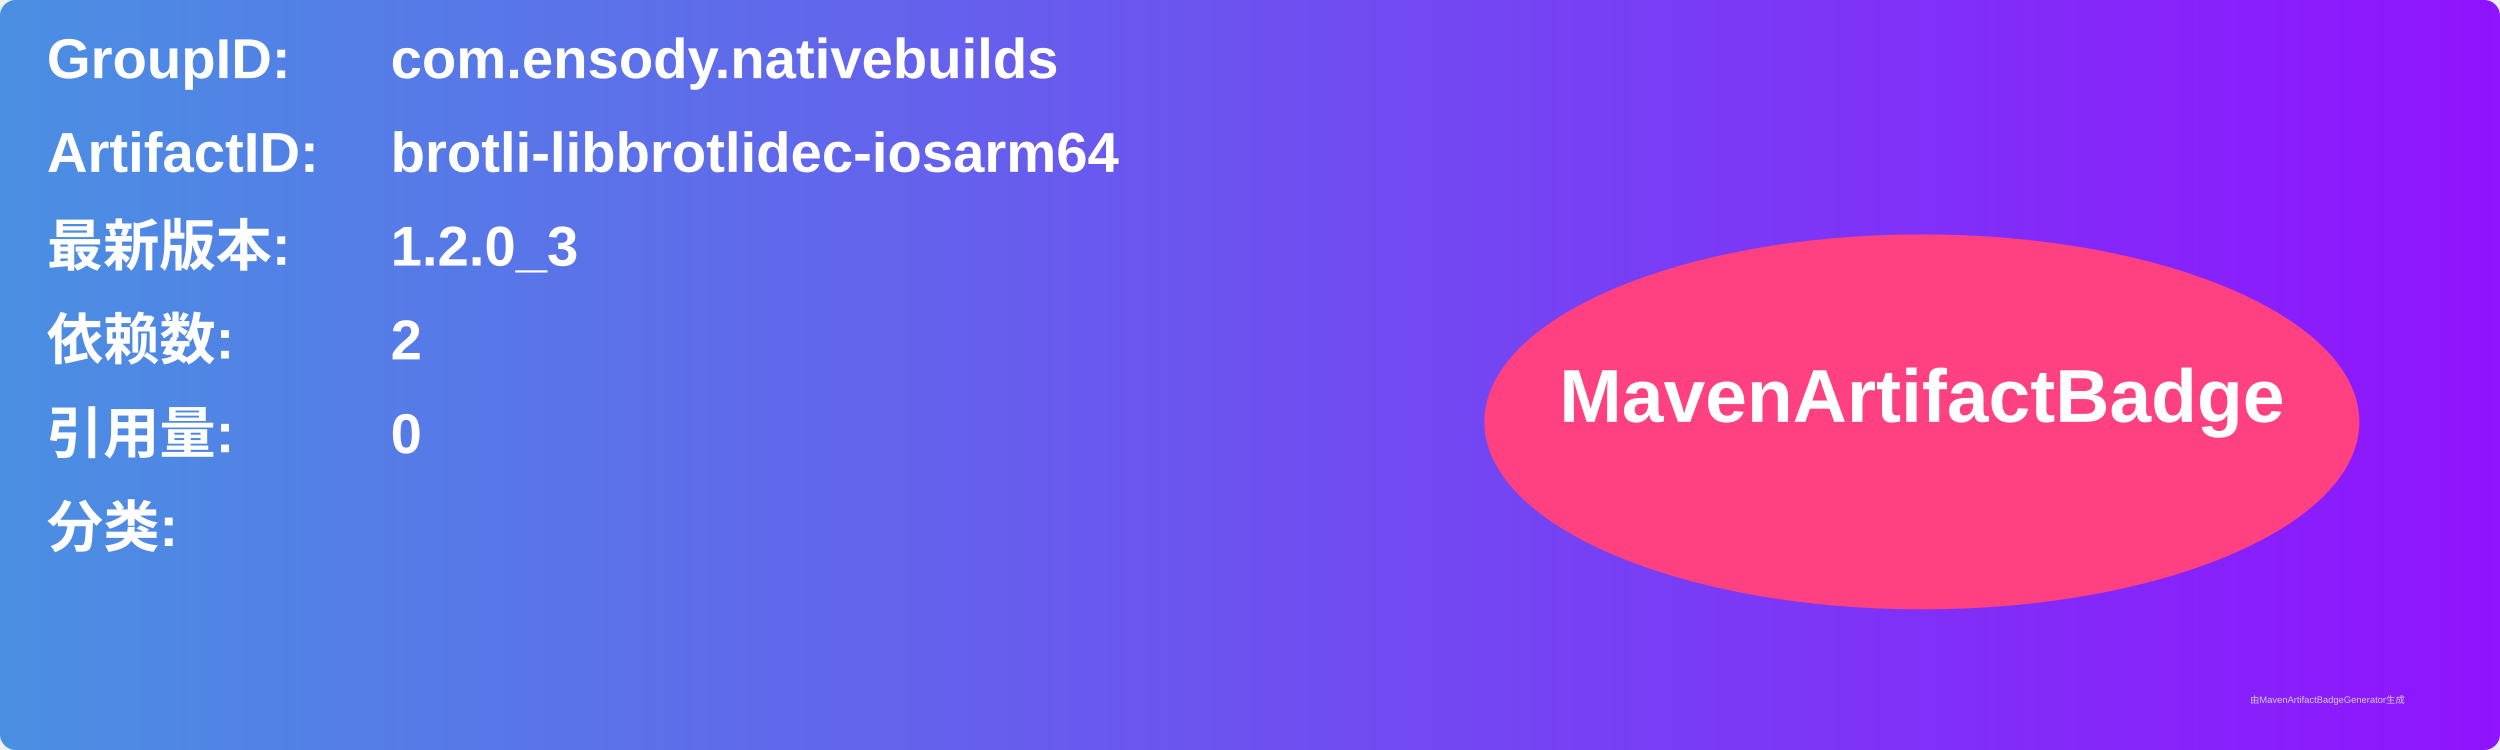
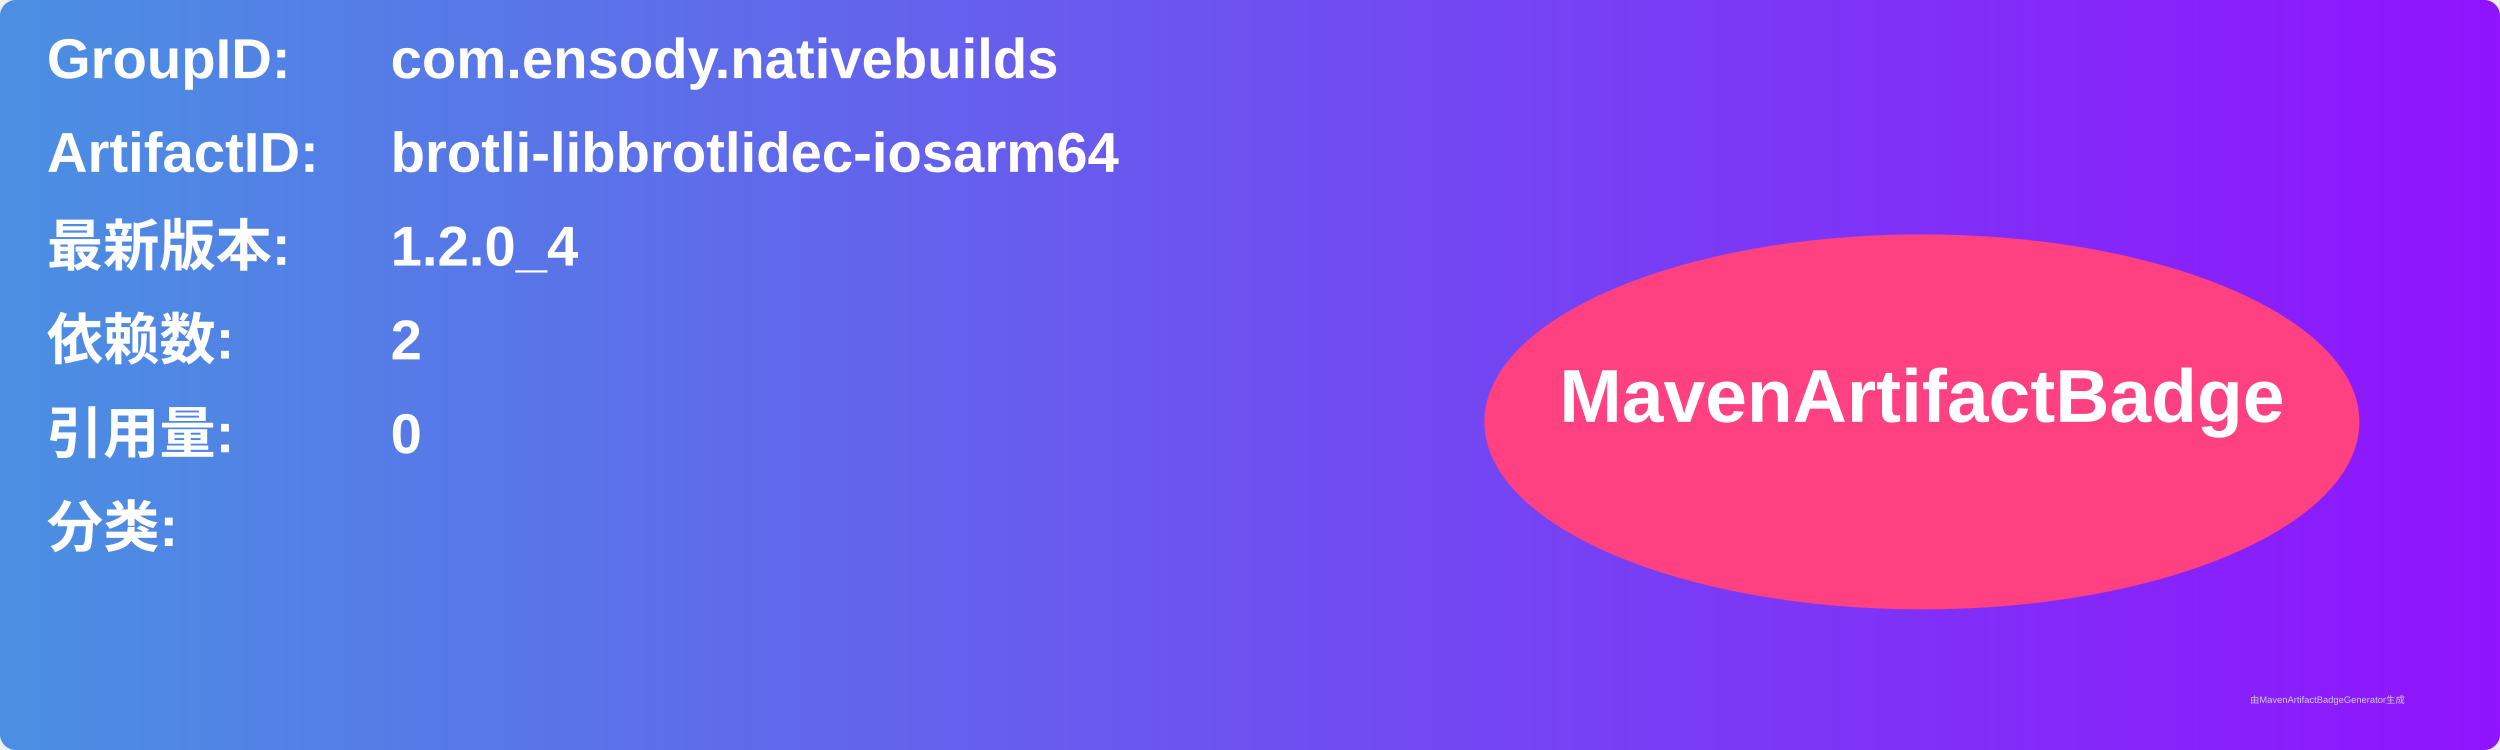
<svg xmlns="http://www.w3.org/2000/svg" width="800" height="240" viewBox="0 0 800 240">
  <linearGradient id="grad" x1="0%" y1="0%" x2="100%" y2="0%">
    <stop offset="0%" stop-color="#4a90e2" />
    <stop offset="100%" stop-color="#9013fe" />
  </linearGradient>
  <rect width="100%" height="100%" rx="5" ry="5" fill="url(#grad)" />
  <g transform="translate(15, 15)">
    <text x="0" y="10" font-family="Arial" font-size="18" fill="white" font-weight="bold" width="260">GroupID:</text>
    <text x="110" y="10" font-family="Arial" font-size="18" fill="white" font-weight="bold" width="460">com.ensody.nativebuilds</text>
    <text x="0" y="40" font-family="Arial" font-size="18" fill="white" font-weight="bold" width="260">ArtifactID:</text>
    <text x="110" y="40" font-family="Arial" font-size="18" fill="white" font-weight="bold" width="460">brotli-libbrotlidec-iosarm64</text>
    <text x="0" y="70" font-family="Arial" font-size="18" fill="white" font-weight="bold">最新版本:</text>
    <text x="110" y="70" font-family="Arial" font-size="18" fill="white" font-weight="bold">
-       <tspan font-weight="bold">1.2.0_3</tspan>
+       <tspan font-weight="bold">1.2.0_4</tspan>
    </text>
    <text x="0" y="100" font-family="Arial" font-size="18" fill="white" font-weight="bold">依赖数: </text>
    <text x="110" y="100" font-family="Arial" font-size="18" fill="white">
      <tspan font-weight="bold">2</tspan>
    </text>
    <text x="0" y="130" font-family="Arial" font-size="18" fill="white" font-weight="bold">引用量: </text>
    <text x="110" y="130" font-family="Arial" font-size="18" fill="white">
      <tspan font-weight="bold">0</tspan>
    </text>
    <text x="0" y="160" font-family="Arial" font-size="18" fill="white" font-weight="bold">分类:</text>
    <text x="10" y="190" font-family="Arial" font-size="10" fill="white">
      <tspan font-weight="bold" />
    </text>
    <ellipse cx="600" cy="120" rx="140" ry="60" fill="#ff4081" />
    <text x="600" y="120" text-anchor="middle" font-family="Arial" font-size="24" fill="white" font-weight="bold">MavenArtifactBadge</text>
  </g>
  <text x="720" y="225" font-family="Arial" font-size="3" fill="#d0d0d0">由MavenArtifactBadgeGenerator生成</text>
</svg>
